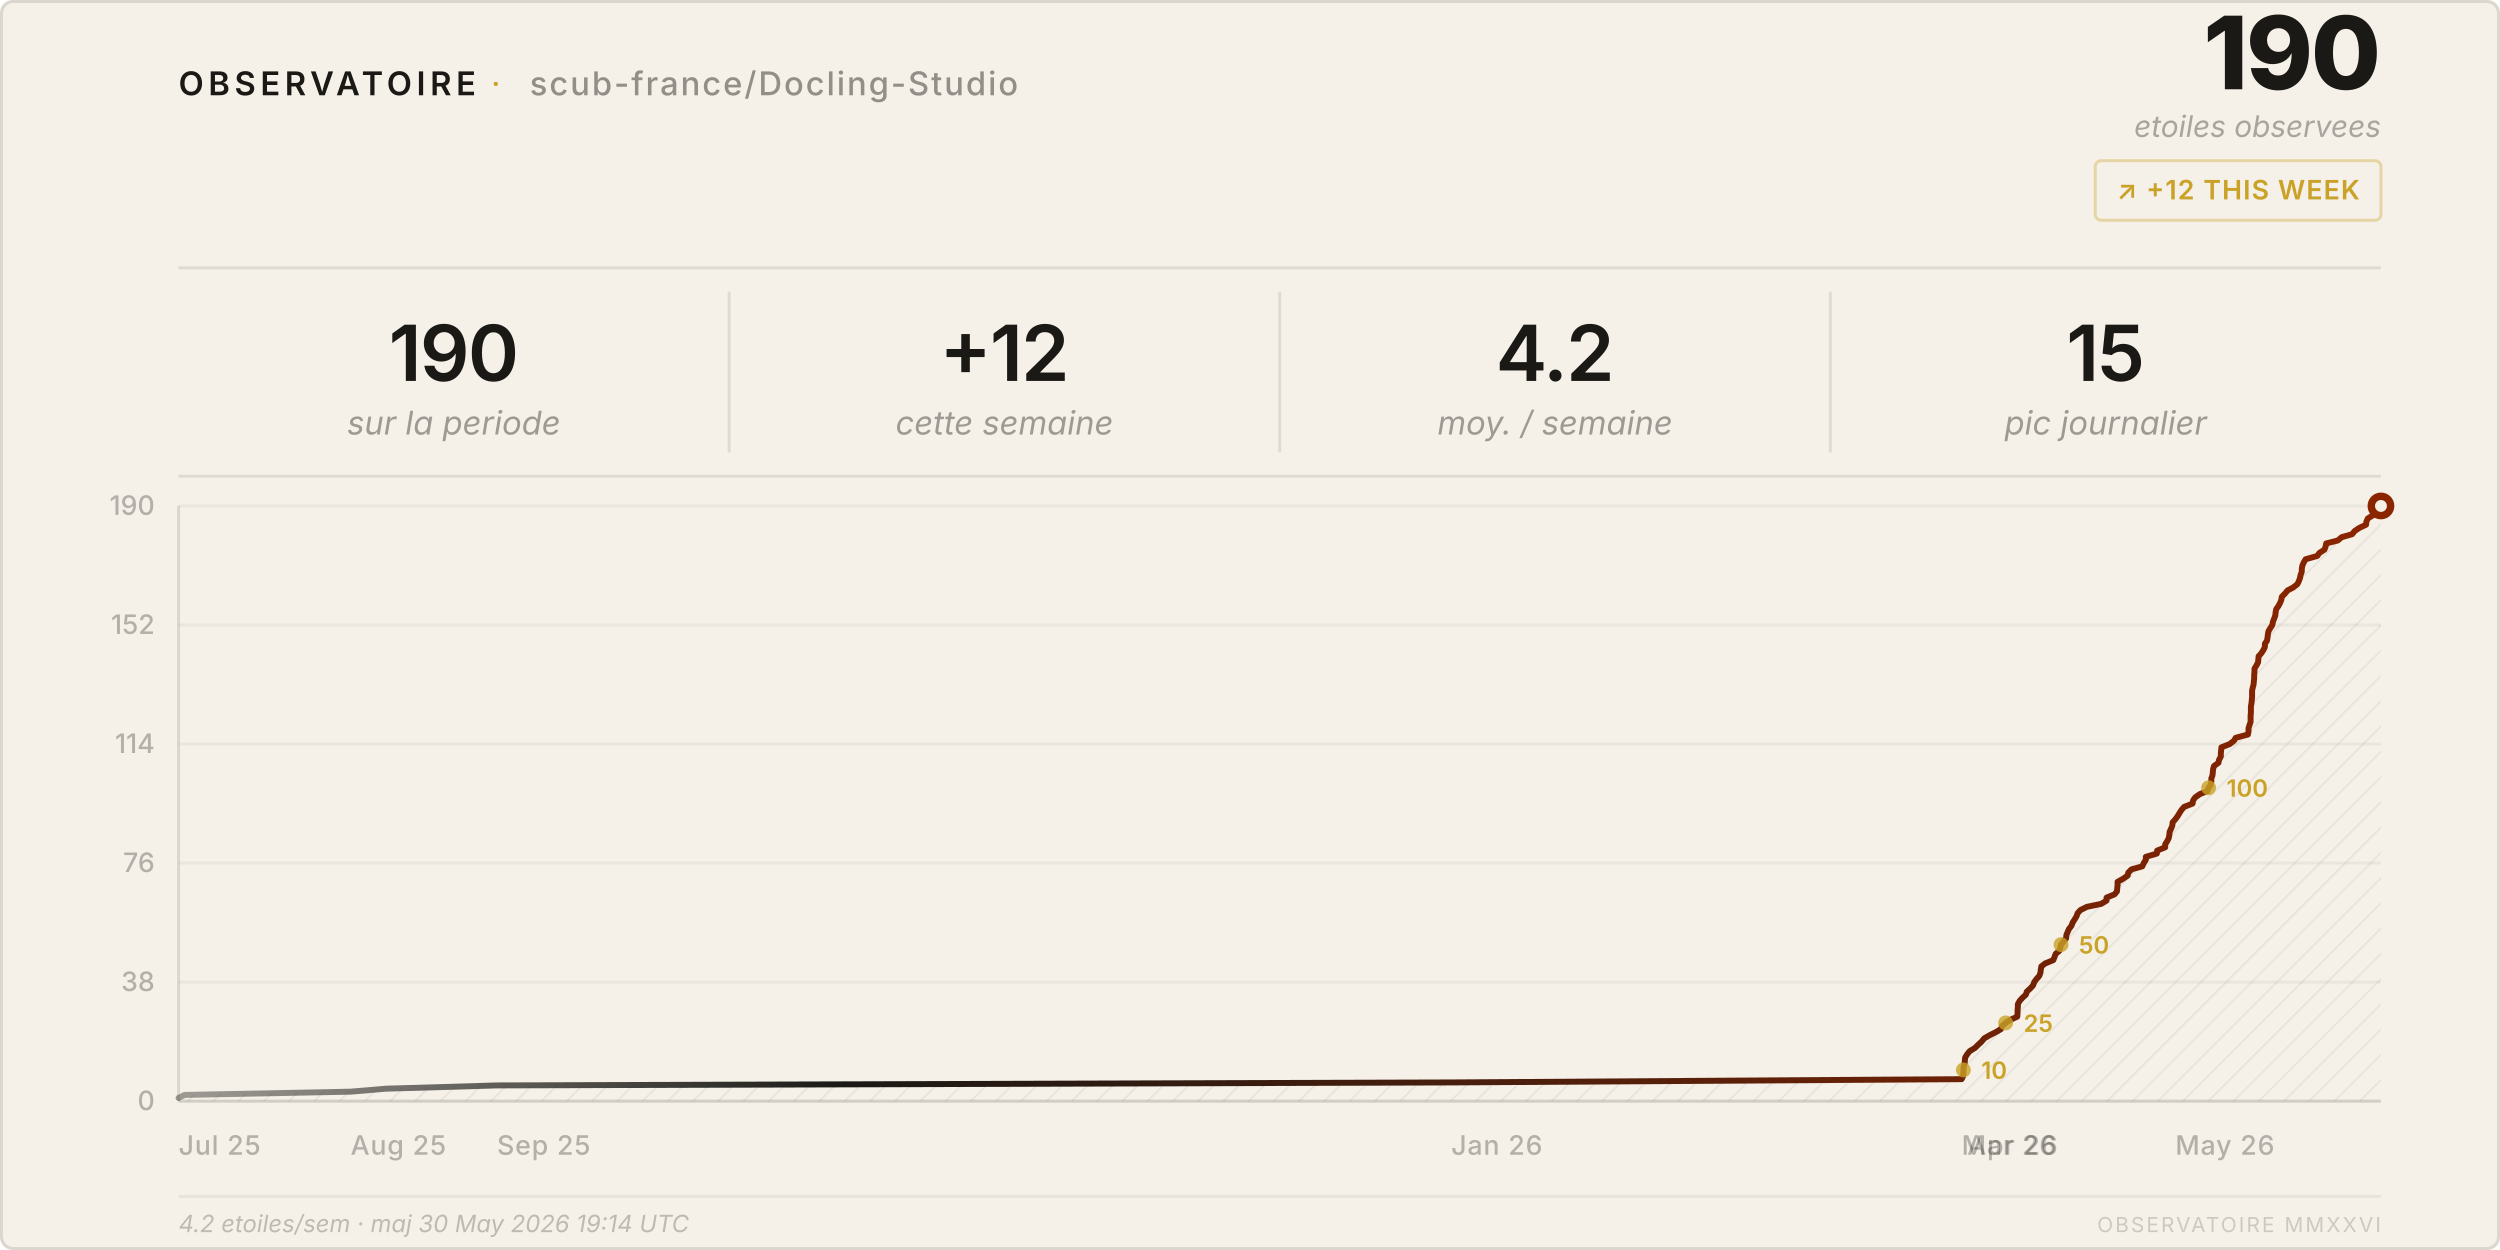
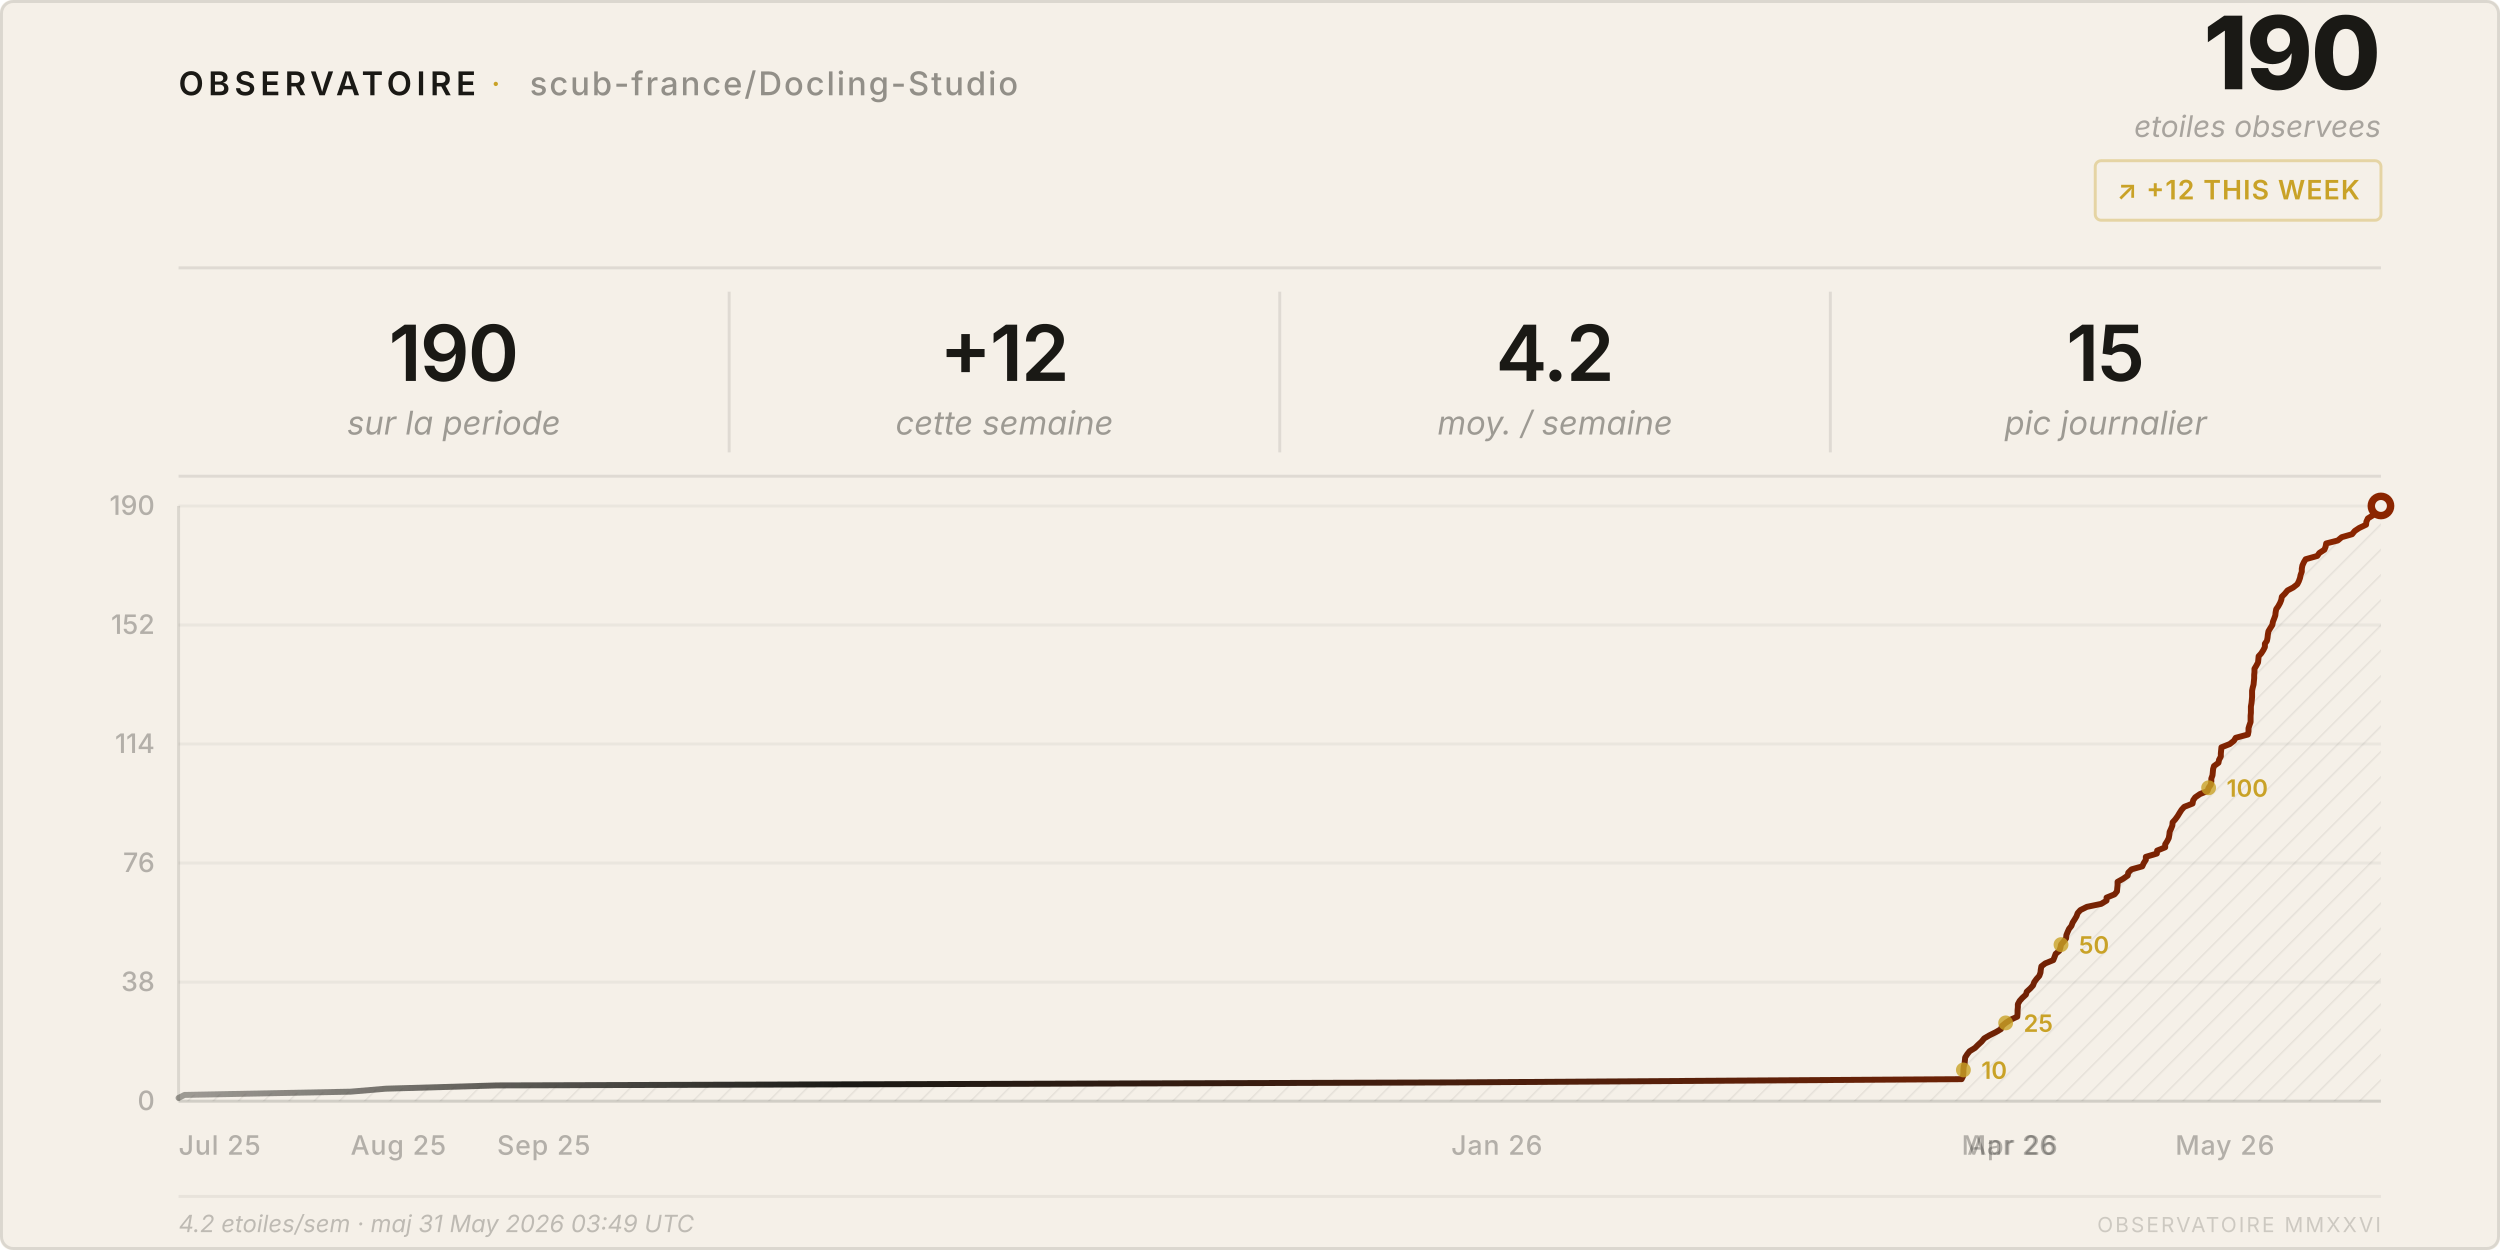
<svg xmlns="http://www.w3.org/2000/svg" viewBox="0 0 840 420" width="840" height="420">
  <style>
    text { font-family: system-ui, -apple-system, 'Segoe UI', sans-serif; }
  </style>
  <defs>
    <pattern id="h" patternUnits="userSpaceOnUse" width="6" height="6" patternTransform="rotate(45)">
      <line x1="0" y1="0" x2="0" y2="6" stroke="rgba(26,25,21,0.07)" stroke-width="1" />
    </pattern>
    <linearGradient id="lg" x1="0%" y1="0%" x2="100%" y2="0%">
      <stop offset="0%" stop-color="#1a1915" stop-opacity="0.4" />
      <stop offset="30%" stop-color="#1a1915" />
      <stop offset="100%" stop-color="#8b2500" />
    </linearGradient>
  </defs>
  <rect width="840" height="420" rx="4" fill="#f5f0e8" />
  <rect x=".5" y=".5" width="839" height="419" rx="4" fill="none" stroke="rgba(26,25,21,0.12)" />
  <text x="60" y="32" font-size="11" font-weight="600" letter-spacing="0.14em" fill="#1a1915">OBSERVATOIRE</text>
  <text x="165" y="32" font-size="11" fill="#c9a227" letter-spacing="0.08em">·</text>
  <text x="178" y="32" font-size="11" font-weight="500" letter-spacing="0.06em" fill="rgba(26,25,21,0.45)">scub-france/Docling-Studio</text>
  <text x="800" y="30" font-size="34" font-weight="800" fill="#1a1915" text-anchor="end" letter-spacing="-0.02em">190</text>
  <text x="800" y="46" font-size="10" fill="rgba(26,25,21,0.35)" text-anchor="end" font-style="italic">etoiles observees</text>
  <rect x="704" y="54" width="96" height="20" rx="2" fill="none" stroke="rgba(201,162,39,0.35)" />
  <text x="752" y="67" font-size="9" font-weight="600" fill="#c9a227" text-anchor="middle" letter-spacing="0.04em">↗ +12 THIS WEEK</text>
  <line x1="60" y1="90" x2="800" y2="90" stroke="rgba(26,25,21,0.1)" />
  <text x="152.5" y="128" font-size="26" font-weight="600" fill="#1a1915" text-anchor="middle" letter-spacing="-0.02em">190</text>
  <text x="152.5" y="146" font-size="11" fill="rgba(26,25,21,0.4)" text-anchor="middle" font-style="italic">sur la periode</text>
  <line x1="245.0" y1="98" x2="245.0" y2="152" stroke="rgba(26,25,21,0.1)" />
  <text x="337.5" y="128" font-size="26" font-weight="600" fill="#1a1915" text-anchor="middle" letter-spacing="-0.02em">+12</text>
  <text x="337.5" y="146" font-size="11" fill="rgba(26,25,21,0.4)" text-anchor="middle" font-style="italic">cette semaine</text>
  <line x1="430.0" y1="98" x2="430.0" y2="152" stroke="rgba(26,25,21,0.1)" />
  <text x="522.5" y="128" font-size="26" font-weight="600" fill="#1a1915" text-anchor="middle" letter-spacing="-0.02em">4.2</text>
  <text x="522.5" y="146" font-size="11" fill="rgba(26,25,21,0.4)" text-anchor="middle" font-style="italic">moy. / semaine</text>
  <line x1="615.0" y1="98" x2="615.0" y2="152" stroke="rgba(26,25,21,0.1)" />
  <text x="707.5" y="128" font-size="26" font-weight="600" fill="#1a1915" text-anchor="middle" letter-spacing="-0.02em">15</text>
  <text x="707.5" y="146" font-size="11" fill="rgba(26,25,21,0.4)" text-anchor="middle" font-style="italic">pic journalier</text>
  <line x1="60" y1="160" x2="800" y2="160" stroke="rgba(26,25,21,0.1)" />
  <line x1="60" y1="370.0" x2="800" y2="370.0" stroke="rgba(26,25,21,0.05)" />
  <text x="52" y="373.0" font-size="9" fill="rgba(26,25,21,0.3)" text-anchor="end" font-weight="500">0</text>
  <line x1="60" y1="330.0" x2="800" y2="330.0" stroke="rgba(26,25,21,0.05)" />
  <text x="52" y="333.0" font-size="9" fill="rgba(26,25,21,0.3)" text-anchor="end" font-weight="500">38</text>
  <line x1="60" y1="290.0" x2="800" y2="290.0" stroke="rgba(26,25,21,0.05)" />
  <text x="52" y="293.0" font-size="9" fill="rgba(26,25,21,0.3)" text-anchor="end" font-weight="500">76</text>
  <line x1="60" y1="250.0" x2="800" y2="250.0" stroke="rgba(26,25,21,0.05)" />
  <text x="52" y="253.0" font-size="9" fill="rgba(26,25,21,0.3)" text-anchor="end" font-weight="500">114</text>
  <line x1="60" y1="210.0" x2="800" y2="210.0" stroke="rgba(26,25,21,0.05)" />
  <text x="52" y="213.0" font-size="9" fill="rgba(26,25,21,0.3)" text-anchor="end" font-weight="500">152</text>
  <line x1="60" y1="170.0" x2="800" y2="170.0" stroke="rgba(26,25,21,0.05)" />
  <text x="52" y="173.0" font-size="9" fill="rgba(26,25,21,0.3)" text-anchor="end" font-weight="500">190</text>
  <text x="60.0" y="388" font-size="9" fill="rgba(26,25,21,0.3)" font-weight="500" letter-spacing="0.03em">Jul 25</text>
  <text x="117.8" y="388" font-size="9" fill="rgba(26,25,21,0.3)" font-weight="500" letter-spacing="0.03em">Aug 25</text>
  <text x="167.0" y="388" font-size="9" fill="rgba(26,25,21,0.3)" font-weight="500" letter-spacing="0.03em">Sep 25</text>
  <text x="487.6" y="388" font-size="9" fill="rgba(26,25,21,0.3)" font-weight="500" letter-spacing="0.03em">Jan 26</text>
  <text x="659.1" y="388" font-size="9" fill="rgba(26,25,21,0.3)" font-weight="500" letter-spacing="0.03em">Mar 26</text>
  <text x="661.0" y="388" font-size="9" fill="rgba(26,25,21,0.3)" font-weight="500" letter-spacing="0.03em">Apr 26</text>
  <text x="730.9" y="388" font-size="9" fill="rgba(26,25,21,0.3)" font-weight="500" letter-spacing="0.03em">May 26</text>
  <line x1="60" y1="170" x2="60" y2="370" stroke="rgba(26,25,21,0.12)" />
  <line x1="60" y1="370" x2="800" y2="370" stroke="rgba(26,25,21,0.12)" />
  <path d="M 60.0,370 L 60.0,368.9 L 62.0,367.9 L 117.8,366.8 L 129.6,365.8 L 167.0,364.7 L 487.6,363.7 L 659.1,362.6 L 659.6,361.6 L 659.7,360.5 L 659.7,359.5 L 659.8,358.4 L 660.1,357.4 L 660.2,356.3 L 660.3,355.3 L 661.0,354.2 L 661.8,353.2 L 663.6,352.1 L 664.6,351.1 L 665.8,350.0 L 666.7,348.9 L 668.4,347.9 L 670.6,346.8 L 672.3,345.8 L 672.7,344.7 L 673.9,343.7 L 675.6,342.6 L 677.8,341.6 L 677.9,340.5 L 677.9,339.5 L 678.0,338.4 L 678.0,337.4 L 678.6,336.3 L 679.5,335.3 L 680.7,334.2 L 681.0,333.2 L 682.2,332.1 L 683.1,331.1 L 683.5,330.0 L 684.3,328.9 L 685.2,327.9 L 685.6,326.8 L 685.7,325.8 L 685.9,324.7 L 687.2,323.7 L 689.9,322.6 L 690.3,321.6 L 690.7,320.5 L 691.9,319.5 L 692.3,318.4 L 692.5,317.4 L 693.4,316.3 L 694.2,315.3 L 694.3,314.2 L 694.7,313.2 L 695.2,312.1 L 696.0,311.1 L 696.4,310.0 L 697.1,308.9 L 697.7,307.9 L 698.1,306.8 L 699.0,305.8 L 701.2,304.7 L 706.0,303.7 L 707.8,302.6 L 707.8,301.6 L 710.5,300.5 L 711.3,299.5 L 711.4,298.4 L 711.5,297.4 L 711.5,296.3 L 713.3,295.3 L 714.9,294.2 L 715.1,293.2 L 716.2,292.1 L 719.8,291.1 L 720.3,290.0 L 721.0,288.9 L 721.0,287.9 L 724.7,286.8 L 724.8,285.8 L 727.5,284.7 L 727.5,283.7 L 728.2,282.6 L 728.7,281.6 L 728.9,280.5 L 729.0,279.5 L 729.5,278.4 L 729.9,277.4 L 730.0,276.3 L 730.9,275.3 L 731.7,274.2 L 732.3,273.2 L 733.0,272.1 L 733.9,271.1 L 736.7,270.0 L 736.9,268.9 L 737.6,267.9 L 739.2,266.8 L 741.7,265.8 L 742.1,264.7 L 742.8,263.7 L 743.0,262.6 L 743.0,261.6 L 743.4,260.5 L 743.5,259.5 L 743.6,258.4 L 743.9,257.4 L 745.4,256.3 L 745.6,255.3 L 746.2,254.2 L 746.2,253.2 L 746.3,252.1 L 746.4,251.1 L 749.2,250.0 L 750.6,248.9 L 751.2,247.9 L 755.3,246.8 L 755.5,245.8 L 755.5,244.7 L 755.8,243.7 L 756.2,242.6 L 756.2,241.6 L 756.2,240.5 L 756.3,239.5 L 756.3,238.4 L 756.3,237.4 L 756.5,236.3 L 756.6,235.3 L 756.7,234.2 L 756.7,233.2 L 756.7,232.1 L 756.9,231.1 L 757.2,230.0 L 757.3,228.9 L 757.4,227.9 L 757.4,226.8 L 757.5,225.8 L 757.5,224.7 L 758.1,223.7 L 758.7,222.6 L 758.8,221.6 L 758.9,220.5 L 759.8,219.5 L 760.5,218.4 L 761.0,217.4 L 761.0,216.3 L 761.7,215.3 L 761.9,214.2 L 762.0,213.2 L 762.2,212.1 L 762.8,211.1 L 763.5,210.0 L 763.7,208.9 L 764.1,207.9 L 764.5,206.8 L 764.6,205.8 L 764.8,204.7 L 765.5,203.7 L 766.1,202.6 L 766.5,201.6 L 766.7,200.5 L 767.7,199.5 L 768.6,198.4 L 770.5,197.4 L 771.9,196.3 L 772.4,195.3 L 772.8,194.2 L 773.0,193.2 L 773.4,192.1 L 773.4,191.1 L 773.6,190.0 L 774.1,188.9 L 774.7,187.9 L 778.6,186.8 L 779.3,185.8 L 781.0,184.7 L 781.4,183.7 L 781.6,182.6 L 785.5,181.6 L 786.8,180.5 L 790.3,179.5 L 791.2,178.4 L 792.7,177.4 L 795.0,176.3 L 795.1,175.3 L 795.6,174.2 L 797.2,173.2 L 797.4,172.1 L 799.5,171.1 L 800.0,170.0 L 800.0,370 Z" fill="url(#h)" />
  <polyline points="60.0,368.9 62.0,367.9 117.8,366.8 129.6,365.8 167.0,364.7 487.6,363.7 659.1,362.6 659.6,361.6 659.7,360.5 659.7,359.5 659.8,358.4 660.1,357.4 660.2,356.3 660.3,355.3 661.0,354.2 661.8,353.2 663.6,352.1 664.6,351.1 665.8,350.0 666.7,348.9 668.4,347.9 670.6,346.8 672.3,345.8 672.7,344.7 673.9,343.7 675.6,342.6 677.8,341.6 677.9,340.5 677.9,339.5 678.0,338.4 678.0,337.4 678.6,336.3 679.5,335.3 680.7,334.2 681.0,333.2 682.2,332.1 683.1,331.1 683.5,330.0 684.3,328.9 685.2,327.9 685.6,326.8 685.7,325.8 685.9,324.7 687.2,323.7 689.9,322.6 690.3,321.6 690.7,320.5 691.9,319.5 692.3,318.4 692.5,317.4 693.4,316.3 694.2,315.3 694.3,314.2 694.7,313.2 695.2,312.1 696.0,311.1 696.4,310.0 697.1,308.9 697.7,307.9 698.1,306.8 699.0,305.8 701.2,304.7 706.0,303.7 707.8,302.6 707.8,301.6 710.5,300.5 711.3,299.5 711.4,298.4 711.5,297.4 711.5,296.3 713.3,295.3 714.9,294.2 715.1,293.2 716.2,292.1 719.8,291.1 720.3,290.0 721.0,288.9 721.0,287.9 724.7,286.8 724.8,285.8 727.5,284.7 727.5,283.7 728.2,282.6 728.7,281.6 728.9,280.5 729.0,279.5 729.5,278.4 729.9,277.4 730.0,276.3 730.9,275.3 731.7,274.2 732.3,273.2 733.0,272.1 733.9,271.1 736.7,270.0 736.9,268.9 737.6,267.9 739.2,266.8 741.7,265.8 742.1,264.7 742.8,263.7 743.0,262.6 743.0,261.6 743.4,260.5 743.5,259.5 743.6,258.4 743.9,257.4 745.4,256.3 745.6,255.3 746.2,254.2 746.2,253.2 746.3,252.1 746.4,251.1 749.2,250.0 750.6,248.9 751.2,247.9 755.3,246.8 755.5,245.8 755.5,244.7 755.8,243.7 756.2,242.6 756.2,241.6 756.2,240.5 756.3,239.5 756.3,238.4 756.3,237.4 756.5,236.3 756.6,235.3 756.7,234.2 756.7,233.2 756.7,232.1 756.9,231.1 757.2,230.0 757.3,228.9 757.4,227.9 757.4,226.8 757.5,225.8 757.5,224.7 758.1,223.7 758.7,222.6 758.8,221.6 758.9,220.5 759.8,219.5 760.5,218.4 761.0,217.4 761.0,216.3 761.7,215.3 761.9,214.2 762.0,213.2 762.2,212.1 762.8,211.1 763.5,210.0 763.7,208.9 764.1,207.9 764.5,206.8 764.6,205.8 764.8,204.7 765.5,203.7 766.1,202.6 766.5,201.6 766.7,200.5 767.7,199.5 768.6,198.4 770.5,197.4 771.9,196.3 772.4,195.3 772.8,194.2 773.0,193.2 773.4,192.1 773.4,191.1 773.6,190.0 774.1,188.9 774.7,187.9 778.6,186.8 779.3,185.8 781.0,184.7 781.4,183.7 781.6,182.6 785.5,181.6 786.8,180.5 790.3,179.5 791.2,178.4 792.7,177.4 795.0,176.3 795.1,175.3 795.6,174.2 797.2,173.2 797.4,172.1 799.5,171.1 800.0,170.0" fill="none" stroke="url(#lg)" stroke-width="2" stroke-linejoin="round" stroke-linecap="round" />
  <circle cx="800.0" cy="170.0" r="4.5" fill="#8b2500" />
  <circle cx="800.0" cy="170.0" r="2" fill="#f5f0e8" />
  <circle cx="659.7" cy="359.5" r="2.5" fill="#c9a227" opacity="0.8" />
  <text x="665.7" y="362.5" font-size="8" fill="#c9a227" font-weight="600">10</text>
  <circle cx="673.9" cy="343.7" r="2.5" fill="#c9a227" opacity="0.8" />
  <text x="679.9" y="346.7" font-size="8" fill="#c9a227" font-weight="600">25</text>
  <circle cx="692.5" cy="317.4" r="2.5" fill="#c9a227" opacity="0.8" />
  <text x="698.5" y="320.4" font-size="8" fill="#c9a227" font-weight="600">50</text>
  <circle cx="742.1" cy="264.7" r="2.5" fill="#c9a227" opacity="0.8" />
  <text x="748.1" y="267.7" font-size="8" fill="#c9a227" font-weight="600">100</text>
  <line x1="60" y1="402" x2="800" y2="402" stroke="rgba(26,25,21,0.06)" />
-   <text x="60" y="414" font-size="8" fill="rgba(26,25,21,0.25)" font-style="italic">4.2 etoiles/sem · maj 30 May 2026 19:14 UTC</text>
+   <text x="60" y="414" font-size="8" fill="rgba(26,25,21,0.25)" font-style="italic">4.2 etoiles/sem · maj 31 May 2026 03:49 UTC</text>
  <text x="800" y="414" font-size="7" fill="rgba(26,25,21,0.18)" text-anchor="end" letter-spacing="0.1em">OBSERVATOIRE MMXXVI</text>
</svg>
